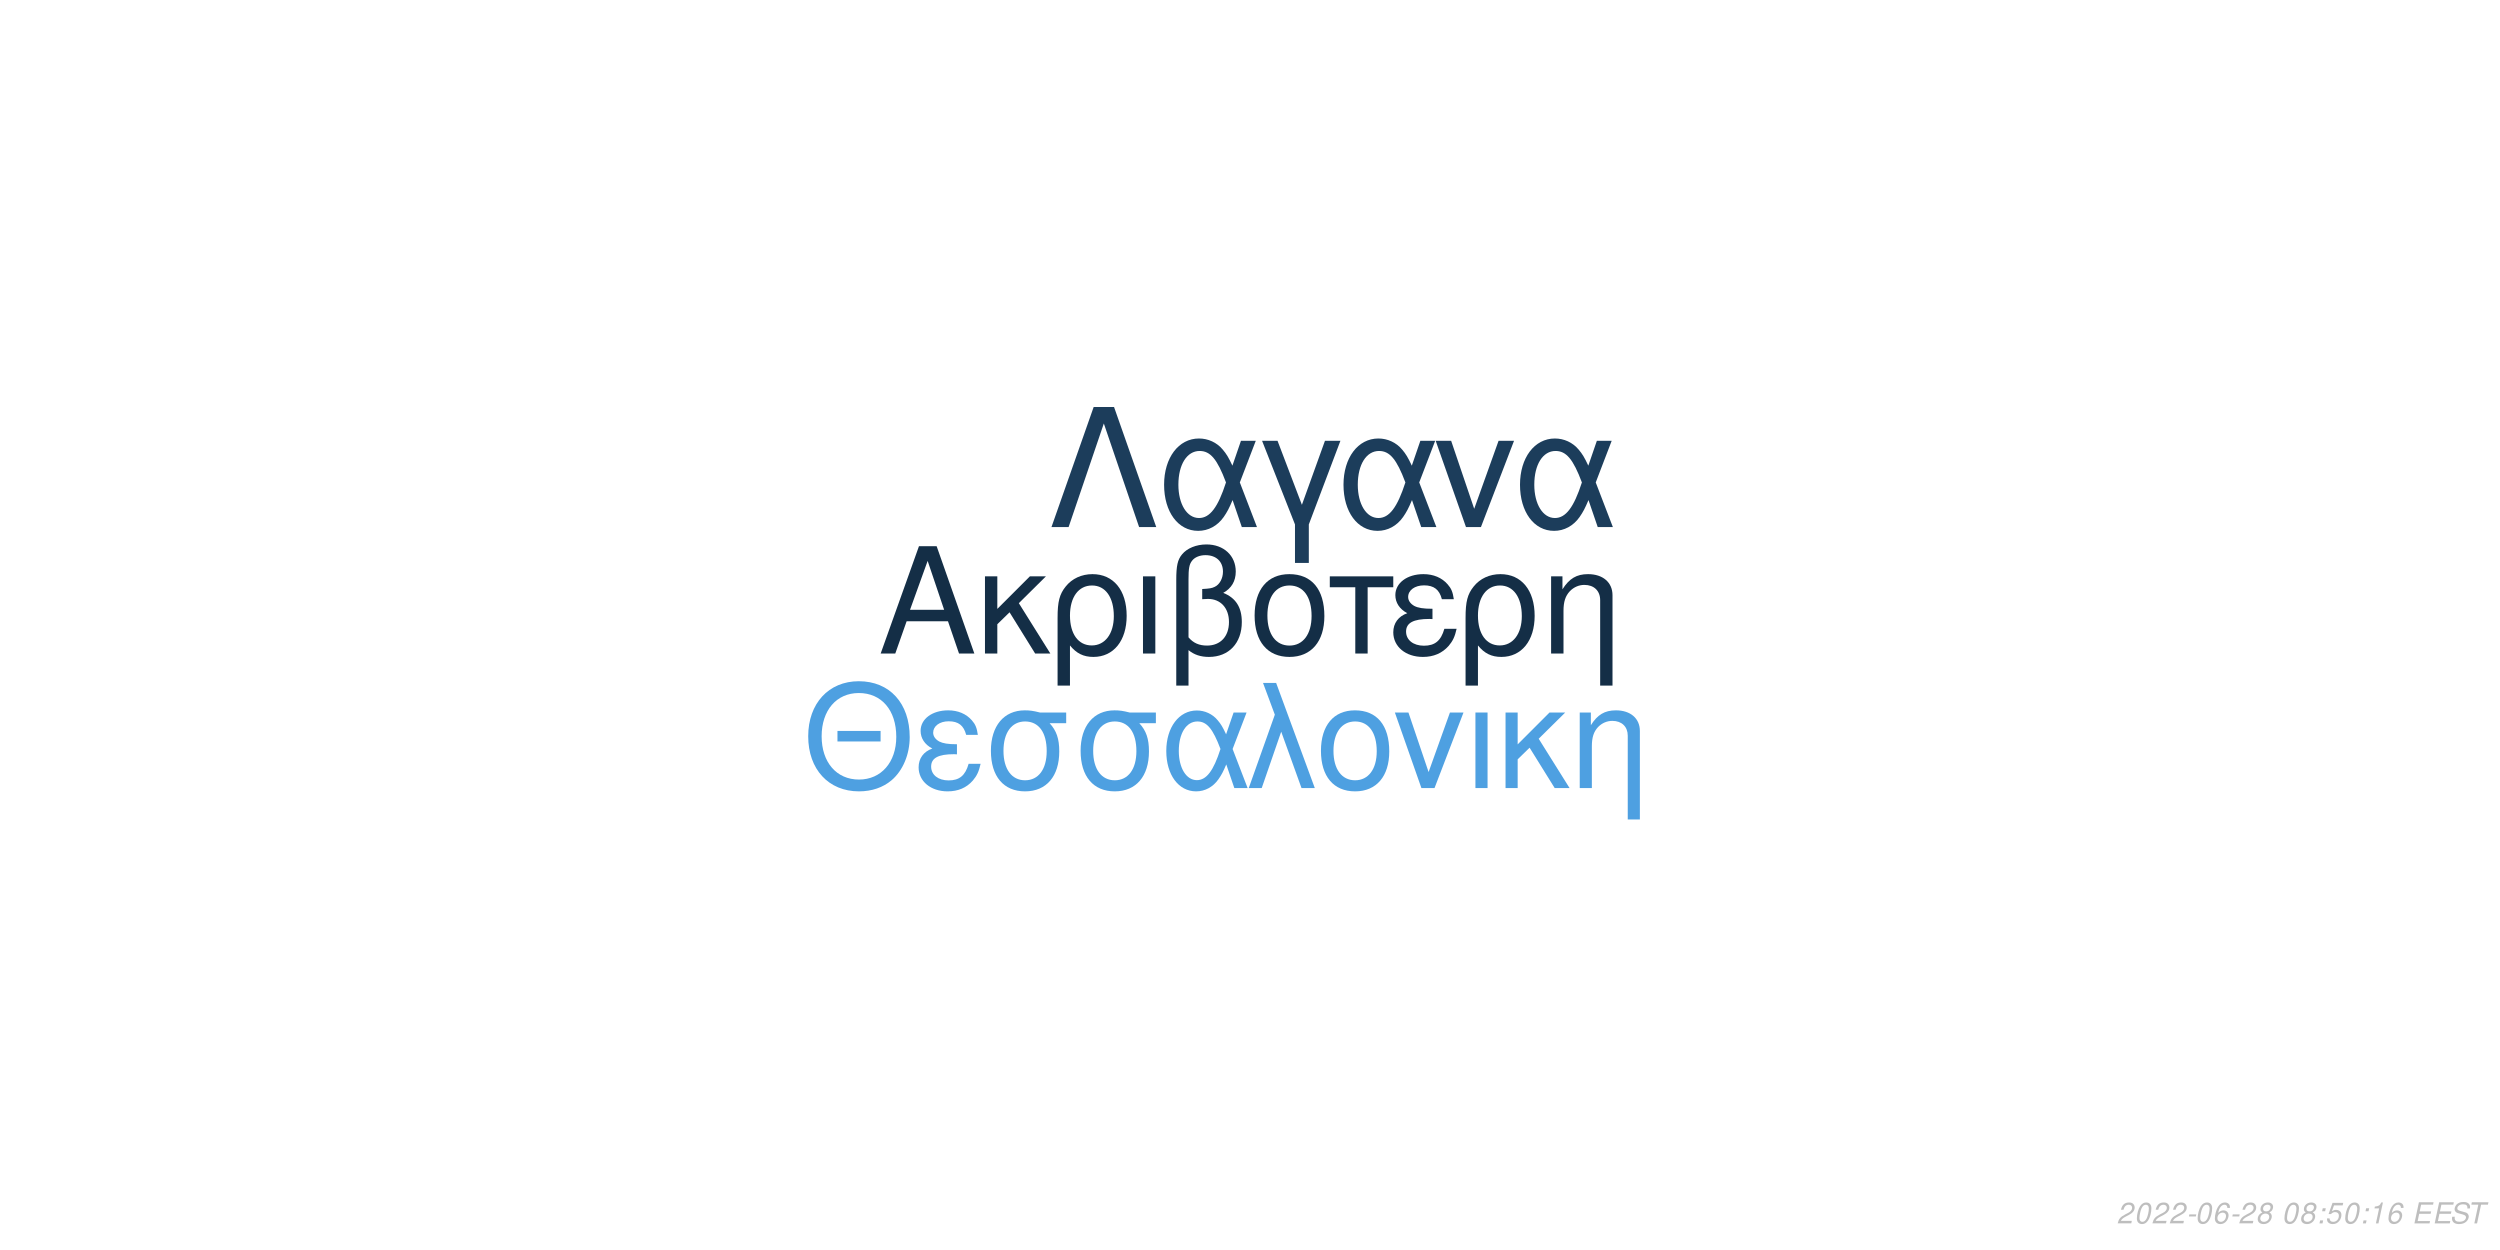
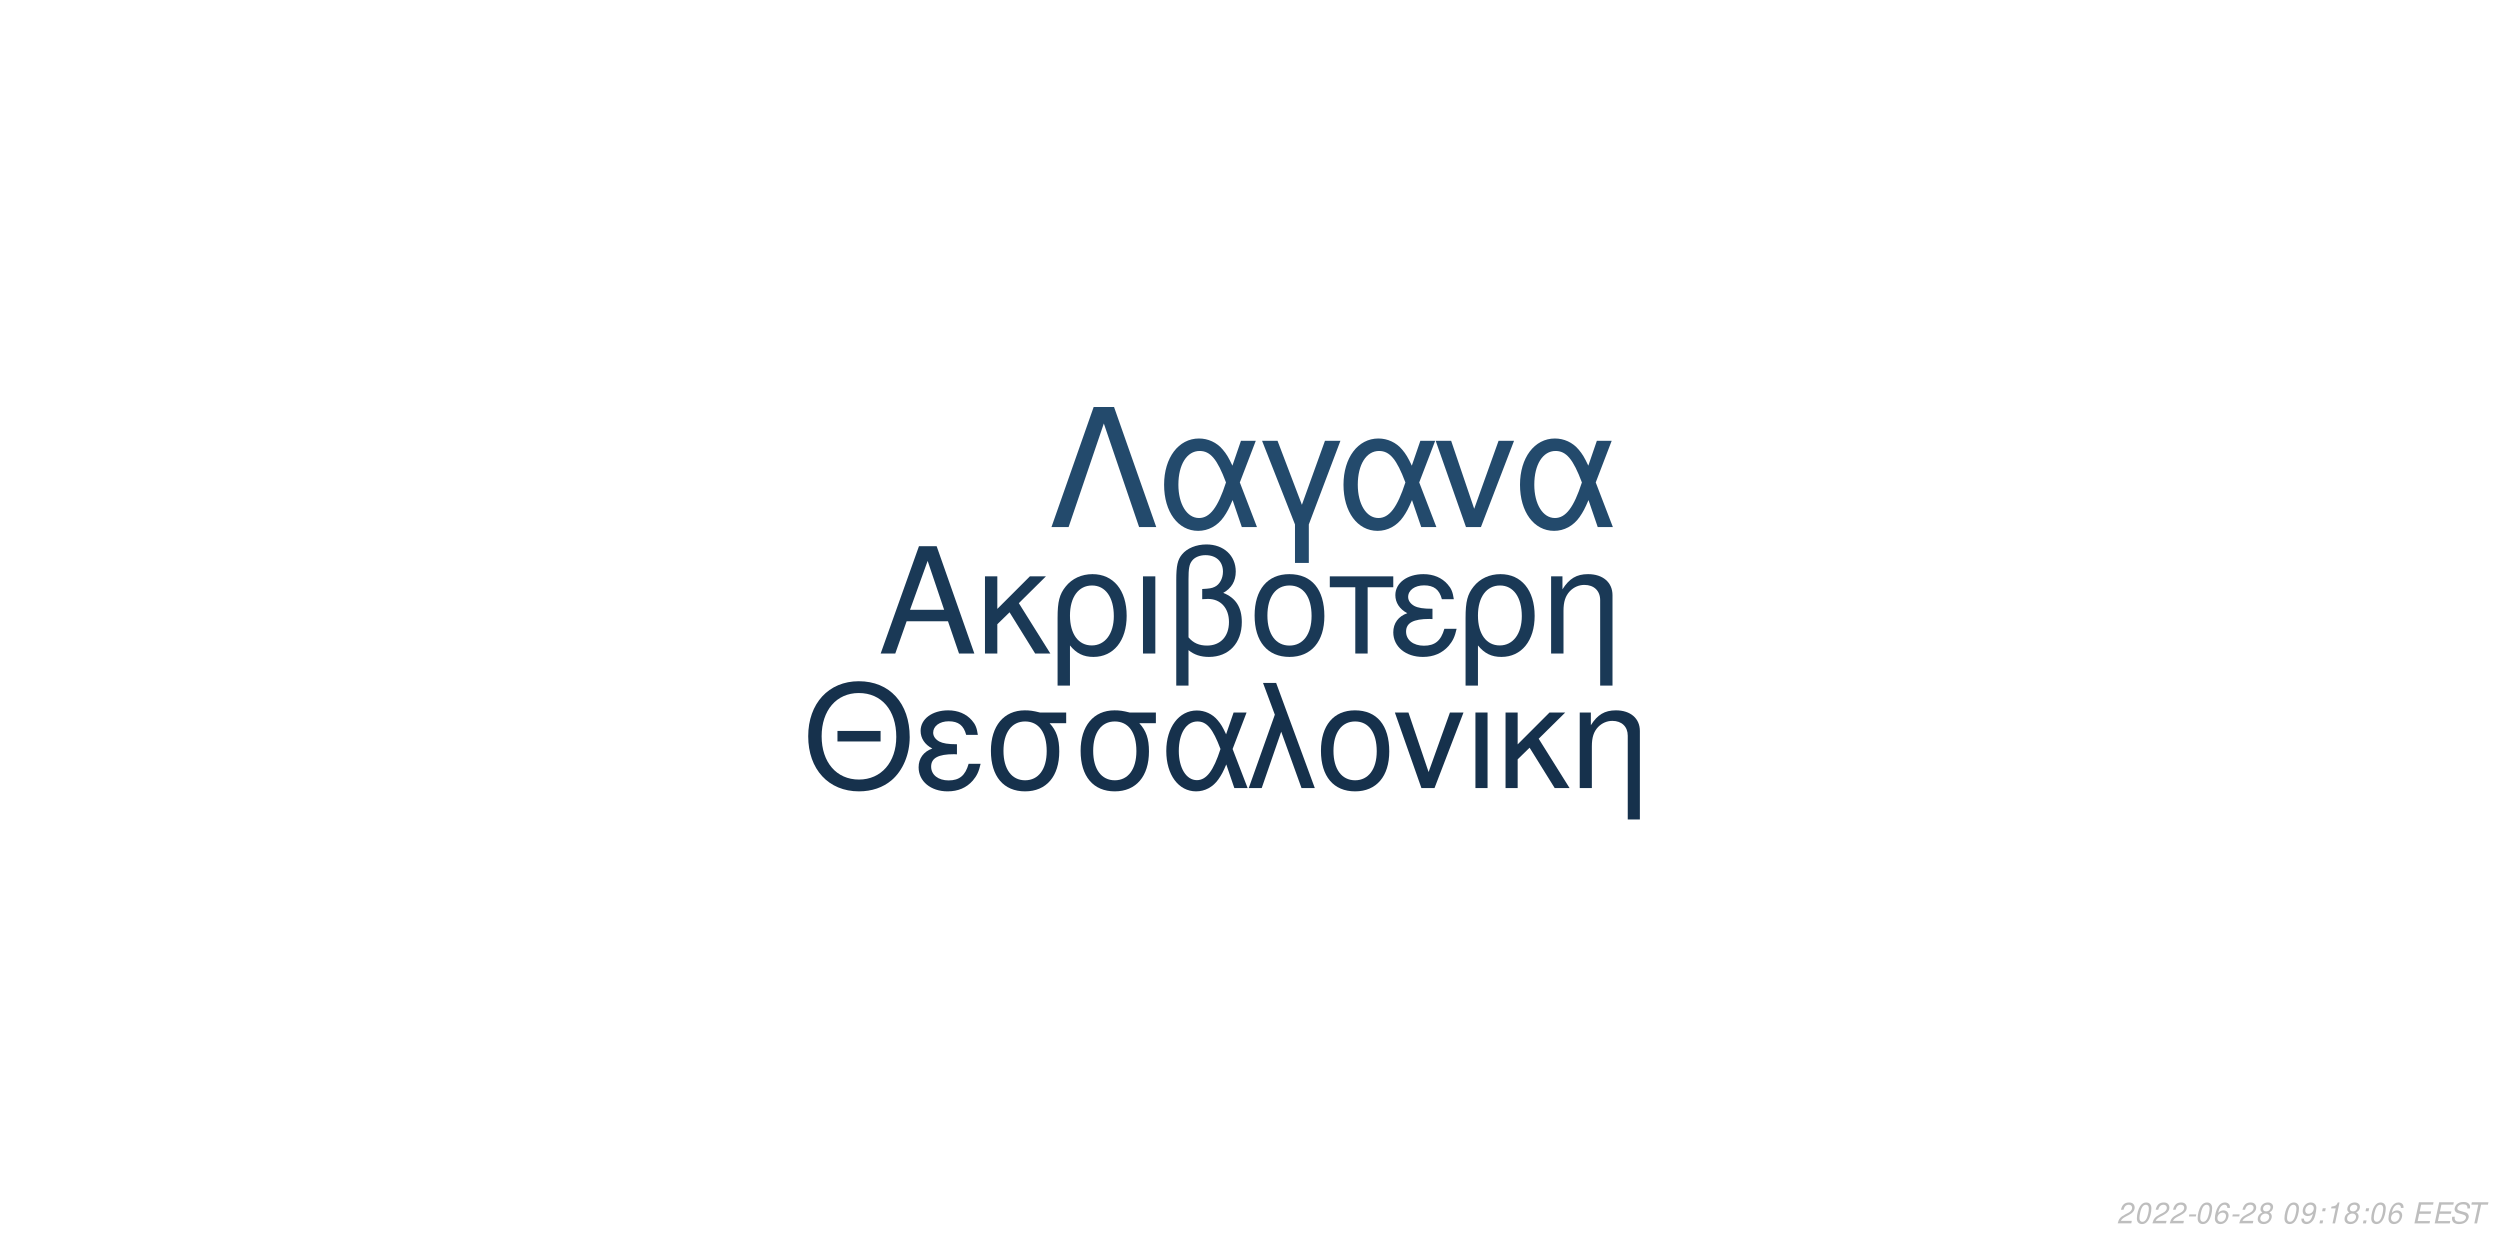
<svg xmlns="http://www.w3.org/2000/svg" xmlns:xlink="http://www.w3.org/1999/xlink" width="864pt" height="432pt" viewBox="0 0 864 432" version="1.1">
  <defs>
    <g>
      <symbol overflow="visible" id="glyph0-0">
        <path style="stroke:none;" d="" />
      </symbol>
      <symbol overflow="visible" id="glyph0-1">
        <path style="stroke:none;" d="M 24.125 -11.141 L 27.938 0 L 33.234 0 L 20.203 -37.094 L 14.094 -37.094 L 0.859 0 L 5.906 0 L 9.828 -11.141 Z M 22.797 -15.109 L 11 -15.109 L 17.094 -32.016 Z M 22.797 -15.109 " />
      </symbol>
      <symbol overflow="visible" id="glyph0-2">
        <path style="stroke:none;" d="M 7.172 -15.422 L 7.172 -26.672 L 2.906 -26.672 L 2.906 0 L 7.172 0 L 7.172 -10.125 L 11.406 -14.25 L 20.25 0 L 25.5 0 L 14.609 -17.406 L 23.969 -26.672 L 18.422 -26.672 Z M 7.172 -15.422 " />
      </symbol>
      <symbol overflow="visible" id="glyph0-3">
        <path style="stroke:none;" d="M 3 11.094 L 7.281 11.094 L 7.281 -2.797 C 9.516 -0.047 11.953 1.172 15.375 1.172 C 22.344 1.172 26.875 -4.422 26.875 -13.031 C 26.875 -21.891 22.297 -27.438 15.062 -27.438 C 11.297 -27.438 7.984 -25.906 5.797 -23.156 C 3.672 -20.516 3 -17.969 3 -12.359 Z M 14.906 -23.516 C 19.547 -23.516 22.438 -19.438 22.438 -12.922 C 22.438 -6.812 19.391 -2.797 14.812 -2.797 C 10.172 -2.797 7.281 -6.766 7.281 -13.125 C 7.281 -19.484 10.234 -23.516 14.906 -23.516 Z M 14.906 -23.516 " />
      </symbol>
      <symbol overflow="visible" id="glyph0-4">
        <path style="stroke:none;" d="M 3.516 0 L 7.781 0 L 7.781 -26.672 L 3.516 -26.672 Z M 3.516 0 " />
      </symbol>
      <symbol overflow="visible" id="glyph0-5">
        <path style="stroke:none;" d="M 4.016 11.094 L 8.25 11.094 L 8.25 -1.172 C 10.172 0.406 12.422 1.172 15.312 1.172 C 22.188 1.172 26.672 -3.609 26.672 -10.891 C 26.672 -15.984 24.578 -19.234 20.25 -20.969 C 23.109 -22.547 24.578 -25.031 24.578 -28.344 C 24.578 -33.844 20.406 -37.703 14.453 -37.703 C 10.938 -37.703 7.734 -36.391 6 -34.25 C 4.484 -32.422 4.016 -30.328 4.016 -25.391 Z M 8.25 -25.656 C 8.25 -29.359 8.5 -30.844 9.469 -32.062 C 10.375 -33.281 12.156 -34 14.094 -34 C 17.812 -34 20.156 -31.812 20.156 -28.297 C 20.156 -25.953 18.984 -23.812 17.297 -23.047 C 16.281 -22.547 15.469 -22.438 12.984 -22.297 L 12.984 -18.781 C 13.734 -18.828 14.344 -18.875 14.969 -18.875 C 19.344 -18.875 22.234 -15.719 22.234 -10.891 C 22.234 -5.906 19.281 -2.75 14.656 -2.75 C 11.953 -2.75 9.922 -3.609 8.25 -5.594 Z M 8.25 -25.656 " />
      </symbol>
      <symbol overflow="visible" id="glyph0-6">
        <path style="stroke:none;" d="M 14.094 -27.438 C 6.562 -27.438 2.094 -22.094 2.094 -13.125 C 2.094 -4.125 6.562 1.172 14.141 1.172 C 21.672 1.172 26.203 -4.172 26.203 -12.922 C 26.203 -22.188 21.828 -27.438 14.094 -27.438 Z M 14.141 -23.516 C 18.938 -23.516 21.781 -19.594 21.781 -12.984 C 21.781 -6.672 18.828 -2.75 14.141 -2.75 C 9.422 -2.75 6.516 -6.672 6.516 -13.125 C 6.516 -19.594 9.422 -23.516 14.141 -23.516 Z M 14.141 -23.516 " />
      </symbol>
      <symbol overflow="visible" id="glyph0-7">
        <path style="stroke:none;" d="M 7.891 0 L 12.156 0 L 12.156 -22.906 L 21.016 -22.906 L 21.016 -26.672 L -0.922 -26.672 L -0.922 -22.906 L 7.891 -22.906 Z M 7.891 0 " />
      </symbol>
      <symbol overflow="visible" id="glyph0-8">
        <path style="stroke:none;" d="M 14.562 -15.469 C 11.344 -15.469 9.562 -15.781 8.297 -16.438 C 6.922 -17.203 6.156 -18.328 6.156 -19.547 C 6.156 -21.891 8.453 -23.562 11.656 -23.562 C 15.062 -23.562 16.953 -22.094 17.812 -18.781 L 21.938 -18.781 C 21.578 -21.266 21.062 -22.5 19.797 -23.922 C 17.812 -26.203 14.906 -27.438 11.453 -27.438 C 5.797 -27.438 1.734 -24.375 1.734 -20.203 C 1.734 -17.609 3.156 -15.375 5.859 -13.938 C 2.797 -12.875 1.016 -10.484 1.016 -7.328 C 1.016 -2.391 5.297 1.172 11.25 1.172 C 14.969 1.172 17.906 -0.109 20.156 -2.641 C 21.578 -4.328 22.297 -5.797 22.906 -8.547 L 18.672 -8.547 C 17.5 -4.422 15.422 -2.703 11.609 -2.703 C 7.938 -2.703 5.438 -4.688 5.438 -7.578 C 5.438 -10.578 7.938 -11.953 13.484 -11.953 C 13.641 -11.953 14.094 -11.953 14.562 -11.906 Z M 14.562 -15.469 " />
      </symbol>
      <symbol overflow="visible" id="glyph0-9">
        <path style="stroke:none;" d="M 3.562 -26.672 L 3.562 0 L 7.844 0 L 7.844 -14.703 C 7.844 -17.906 8.5 -19.891 10.031 -21.531 C 11.406 -22.953 13.188 -23.719 15.062 -23.719 C 18.375 -23.719 20.516 -21.672 20.516 -18.469 L 20.516 11.094 L 24.781 11.094 L 24.781 -20.156 C 24.781 -24.578 21.469 -27.438 16.328 -27.438 C 12.359 -27.438 9.828 -25.906 7.484 -22.188 L 7.484 -26.672 Z M 3.562 -26.672 " />
      </symbol>
      <symbol overflow="visible" id="glyph1-0">
        <path style="stroke:none;" d="" />
      </symbol>
      <symbol overflow="visible" id="glyph1-1">
        <path style="stroke:none;" d="M 26.859 -19.734 L 11.953 -19.734 L 11.953 -16.094 L 26.859 -16.094 Z M 19.328 -36.922 C 8.922 -36.922 1.844 -29.25 1.844 -17.891 C 1.844 -6.484 8.875 1.141 19.391 1.141 C 23.812 1.141 27.703 -0.203 30.641 -2.688 C 34.578 -6.031 36.922 -11.656 36.922 -17.594 C 36.922 -29.297 30 -36.922 19.328 -36.922 Z M 19.328 -32.844 C 27.203 -32.844 32.281 -26.906 32.281 -17.688 C 32.281 -8.922 27.062 -2.938 19.391 -2.938 C 11.609 -2.938 6.484 -8.922 6.484 -17.891 C 6.484 -26.859 11.609 -32.844 19.328 -32.844 Z M 19.328 -32.844 " />
      </symbol>
      <symbol overflow="visible" id="glyph1-2">
        <path style="stroke:none;" d="M 14.25 -15.141 C 11.109 -15.141 9.375 -15.453 8.125 -16.094 C 6.781 -16.844 6.031 -17.938 6.031 -19.141 C 6.031 -21.422 8.266 -23.078 11.406 -23.078 C 14.75 -23.078 16.594 -21.625 17.438 -18.391 L 21.469 -18.391 C 21.125 -20.828 20.625 -22.031 19.391 -23.422 C 17.438 -25.656 14.594 -26.859 11.219 -26.859 C 5.688 -26.859 1.688 -23.875 1.688 -19.781 C 1.688 -17.234 3.094 -15.047 5.734 -13.656 C 2.734 -12.609 1 -10.266 1 -7.172 C 1 -2.344 5.188 1.141 11.016 1.141 C 14.656 1.141 17.547 -0.094 19.734 -2.594 C 21.125 -4.234 21.828 -5.688 22.422 -8.375 L 18.281 -8.375 C 17.141 -4.328 15.094 -2.641 11.359 -2.641 C 7.766 -2.641 5.328 -4.578 5.328 -7.422 C 5.328 -10.359 7.766 -11.703 13.203 -11.703 C 13.359 -11.703 13.797 -11.703 14.25 -11.656 Z M 14.25 -15.141 " />
      </symbol>
      <symbol overflow="visible" id="glyph1-3">
        <path style="stroke:none;" d="M 29 -26.109 L 19.938 -26.109 C 17.594 -26.703 16.438 -26.859 14.703 -26.859 C 7.469 -26.859 2.984 -21.469 2.984 -12.859 C 2.984 -4.031 7.375 1.141 14.797 1.141 C 22.172 1.141 26.609 -4.078 26.609 -12.656 C 26.609 -17.047 25.656 -19.828 23.266 -22.422 L 29 -22.422 Z M 14.797 -23.016 C 19.531 -23.016 22.266 -19.234 22.266 -12.75 C 22.266 -6.531 19.438 -2.688 14.797 -2.688 C 10.172 -2.688 7.328 -6.531 7.328 -12.859 C 7.328 -19.188 10.172 -23.016 14.797 -23.016 Z M 14.797 -23.016 " />
      </symbol>
      <symbol overflow="visible" id="glyph1-4">
        <path style="stroke:none;" d="M 29.344 -26.109 L 24.859 -26.109 L 22.266 -18.578 C 21.125 -21.031 20.484 -22.125 19.328 -23.469 C 17.547 -25.609 14.906 -26.812 12.156 -26.812 C 5.984 -26.812 1.594 -20.984 1.594 -12.812 C 1.594 -4.578 5.828 1.141 11.906 1.141 C 14.953 1.141 17.734 -0.344 19.625 -3.047 C 20.672 -4.531 21.281 -5.688 22.328 -8.172 L 25.109 0 L 29.703 0 L 24.516 -13.5 Z M 20.328 -13.5 C 17.891 -5.922 15.453 -2.734 12.156 -2.734 C 8.516 -2.734 5.922 -6.922 5.922 -12.812 C 5.922 -18.938 8.516 -23.016 12.359 -23.016 C 15.594 -23.016 17.688 -20.531 20.328 -13.5 Z M 20.328 -13.5 " />
      </symbol>
      <symbol overflow="visible" id="glyph1-5">
        <path style="stroke:none;" d="M 1.094 0 L 5.578 0 L 12.312 -19.484 L 19.328 0 L 23.922 0 L 10.562 -36.328 L 6.031 -36.328 L 10.109 -25.359 Z M 1.094 0 " />
      </symbol>
      <symbol overflow="visible" id="glyph1-6">
        <path style="stroke:none;" d="M 13.797 -26.859 C 6.422 -26.859 2.047 -21.625 2.047 -12.859 C 2.047 -4.031 6.422 1.141 13.859 1.141 C 21.234 1.141 25.656 -4.078 25.656 -12.656 C 25.656 -21.719 21.375 -26.859 13.797 -26.859 Z M 13.859 -23.016 C 18.531 -23.016 21.328 -19.188 21.328 -12.703 C 21.328 -6.531 18.438 -2.688 13.859 -2.688 C 9.219 -2.688 6.375 -6.531 6.375 -12.859 C 6.375 -19.188 9.219 -23.016 13.859 -23.016 Z M 13.859 -23.016 " />
      </symbol>
      <symbol overflow="visible" id="glyph1-7">
        <path style="stroke:none;" d="M 14.297 0 L 24.312 -26.109 L 19.625 -26.109 L 12.25 -5.531 L 5.281 -26.109 L 0.594 -26.109 L 9.766 0 Z M 14.297 0 " />
      </symbol>
      <symbol overflow="visible" id="glyph1-8">
        <path style="stroke:none;" d="M 3.438 0 L 7.625 0 L 7.625 -26.109 L 3.438 -26.109 Z M 3.438 0 " />
      </symbol>
      <symbol overflow="visible" id="glyph1-9">
        <path style="stroke:none;" d="M 7.031 -15.094 L 7.031 -26.109 L 2.844 -26.109 L 2.844 0 L 7.031 0 L 7.031 -9.922 L 11.156 -13.953 L 19.828 0 L 24.969 0 L 14.297 -17.047 L 23.469 -26.109 L 18.031 -26.109 Z M 7.031 -15.094 " />
      </symbol>
      <symbol overflow="visible" id="glyph1-10">
        <path style="stroke:none;" d="M 3.484 -26.109 L 3.484 0 L 7.672 0 L 7.672 -14.406 C 7.672 -17.547 8.328 -19.484 9.812 -21.078 C 11.156 -22.469 12.906 -23.219 14.75 -23.219 C 17.984 -23.219 20.078 -21.234 20.078 -18.094 L 20.078 10.859 L 24.266 10.859 L 24.266 -19.734 C 24.266 -24.062 21.031 -26.859 16 -26.859 C 12.109 -26.859 9.609 -25.359 7.328 -21.719 L 7.328 -26.109 Z M 3.484 -26.109 " />
      </symbol>
      <symbol overflow="visible" id="glyph2-0">
        <path style="stroke:none;" d="" />
      </symbol>
      <symbol overflow="visible" id="glyph2-1">
        <path style="stroke:none;" d="M 22.531 -41.484 L 15.484 -41.484 L 0.906 0 L 6.828 0 L 19 -35.797 L 31.188 0 L 37.109 0 Z M 22.531 -41.484 " />
      </symbol>
      <symbol overflow="visible" id="glyph2-2">
        <path style="stroke:none;" d="M 33.516 -29.812 L 28.391 -29.812 L 25.438 -21.219 C 24.125 -24.016 23.391 -25.266 22.078 -26.797 C 20.031 -29.25 17.016 -30.609 13.891 -30.609 C 6.828 -30.609 1.828 -23.953 1.828 -14.625 C 1.828 -5.234 6.656 1.312 13.594 1.312 C 17.078 1.312 20.266 -0.391 22.422 -3.469 C 23.609 -5.172 24.297 -6.484 25.5 -9.328 L 28.688 0 L 33.922 0 L 28 -15.422 Z M 23.219 -15.422 C 20.422 -6.766 17.641 -3.125 13.891 -3.125 C 9.734 -3.125 6.766 -7.906 6.766 -14.625 C 6.766 -21.625 9.734 -26.297 14.109 -26.297 C 17.812 -26.297 20.203 -23.453 23.219 -15.422 Z M 23.219 -15.422 " />
      </symbol>
      <symbol overflow="visible" id="glyph2-3">
        <path style="stroke:none;" d="M 12.062 12.406 L 16.844 12.406 L 16.844 -0.906 L 27.766 -29.812 L 22.422 -29.812 L 14.453 -7.688 L 6.031 -29.812 L 0.688 -29.812 L 12.062 -0.906 Z M 12.062 12.406 " />
      </symbol>
      <symbol overflow="visible" id="glyph2-4">
        <path style="stroke:none;" d="M 16.328 0 L 27.766 -29.812 L 22.422 -29.812 L 14 -6.312 L 6.031 -29.812 L 0.688 -29.812 L 11.156 0 Z M 16.328 0 " />
      </symbol>
      <symbol overflow="visible" id="glyph3-0">
        <path style="stroke:none;" d="" />
      </symbol>
      <symbol overflow="visible" id="glyph3-1">
        <path style="stroke:none;" d="M 5.234 -0.875 L 1.469 -0.875 C 1.641 -1.375 2.203 -1.891 3.109 -2.344 L 4.234 -2.938 C 5.562 -3.625 6.219 -4.469 6.219 -5.484 C 6.219 -5.938 6.062 -6.359 5.797 -6.656 C 5.469 -7.047 4.984 -7.234 4.312 -7.234 C 2.766 -7.234 1.891 -6.453 1.484 -4.734 L 2.375 -4.734 C 2.484 -5.188 2.609 -5.484 2.797 -5.75 C 3.094 -6.203 3.609 -6.453 4.188 -6.453 C 4.891 -6.453 5.344 -6.031 5.344 -5.375 C 5.344 -4.703 4.859 -4.094 4.016 -3.656 L 2.984 -3.125 C 1.234 -2.188 0.797 -1.656 0.344 -0.016 L 5.047 -0.016 Z M 5.234 -0.875 " />
      </symbol>
      <symbol overflow="visible" id="glyph3-2">
        <path style="stroke:none;" d="M 4.203 -7.234 C 3.375 -7.234 2.688 -6.812 2.125 -5.984 C 1.484 -5.047 0.984 -3.188 0.984 -1.734 C 0.984 -1.109 1.172 -0.562 1.484 -0.266 C 1.797 0.047 2.281 0.234 2.766 0.234 C 3.625 0.234 4.281 -0.156 4.859 -1.016 C 5.516 -1.953 6 -3.797 6 -5.266 C 6 -6.5 5.328 -7.234 4.203 -7.234 Z M 4.094 -6.453 C 4.734 -6.453 5.125 -5.984 5.125 -5.156 C 5.125 -4.203 4.781 -2.625 4.406 -1.812 C 3.984 -0.938 3.516 -0.547 2.875 -0.547 C 2.25 -0.547 1.875 -1.031 1.875 -1.828 C 1.875 -2.797 2.203 -4.344 2.594 -5.203 C 2.984 -6.047 3.453 -6.453 4.094 -6.453 Z M 4.094 -6.453 " />
      </symbol>
      <symbol overflow="visible" id="glyph3-3">
        <path style="stroke:none;" d="M 3.516 -3.125 L 1.125 -3.125 L 0.969 -2.406 L 3.359 -2.406 Z M 3.516 -3.125 " />
      </symbol>
      <symbol overflow="visible" id="glyph3-4">
        <path style="stroke:none;" d="M 6.125 -5.344 L 6.141 -5.625 C 6.141 -6.609 5.453 -7.234 4.391 -7.234 C 3.438 -7.234 2.641 -6.719 2.016 -5.703 C 1.422 -4.781 0.938 -2.953 0.938 -1.688 C 0.938 -0.516 1.688 0.234 2.859 0.234 C 3.703 0.234 4.438 -0.156 5 -0.875 C 5.406 -1.422 5.672 -2.156 5.672 -2.766 C 5.672 -3.812 4.969 -4.5 3.906 -4.5 C 3.234 -4.5 2.672 -4.234 2.094 -3.625 C 2.406 -5.375 3.234 -6.453 4.25 -6.453 C 4.703 -6.453 5.062 -6.234 5.172 -5.844 C 5.203 -5.719 5.234 -5.578 5.25 -5.344 Z M 3.656 -3.734 C 4.344 -3.734 4.797 -3.281 4.797 -2.625 C 4.797 -1.469 3.984 -0.547 2.984 -0.547 C 2.297 -0.547 1.812 -1.047 1.812 -1.766 C 1.812 -2.859 2.625 -3.734 3.656 -3.734 Z M 3.656 -3.734 " />
      </symbol>
      <symbol overflow="visible" id="glyph3-5">
        <path style="stroke:none;" d="M 4.766 -3.797 C 5.078 -3.969 5.234 -4.078 5.438 -4.234 C 5.812 -4.594 6.062 -5.172 6.062 -5.734 C 6.062 -6.625 5.344 -7.234 4.266 -7.234 C 2.812 -7.234 1.703 -6.219 1.703 -4.875 C 1.703 -4.406 1.875 -4.125 2.359 -3.812 C 1.297 -3.312 0.75 -2.516 0.75 -1.469 C 0.75 -0.438 1.547 0.234 2.812 0.234 C 3.656 0.234 4.359 -0.094 4.938 -0.734 C 5.359 -1.234 5.609 -1.859 5.609 -2.438 C 5.609 -3.047 5.312 -3.516 4.766 -3.797 Z M 4.109 -6.453 C 4.797 -6.453 5.188 -6.125 5.188 -5.578 C 5.188 -5.266 5.062 -4.922 4.859 -4.672 C 4.562 -4.312 4.188 -4.156 3.656 -4.156 C 2.984 -4.156 2.594 -4.453 2.594 -4.984 C 2.594 -5.859 3.203 -6.453 4.109 -6.453 Z M 3.453 -3.406 C 4.234 -3.406 4.734 -2.984 4.734 -2.312 C 4.734 -1.312 3.922 -0.547 2.875 -0.547 C 2.125 -0.547 1.625 -0.969 1.625 -1.625 C 1.625 -2.609 2.438 -3.406 3.453 -3.406 Z M 3.453 -3.406 " />
      </symbol>
      <symbol overflow="visible" id="glyph3-6">
        <path style="stroke:none;" d="" />
      </symbol>
      <symbol overflow="visible" id="glyph3-7">
-         <path style="stroke:none;" d="M 2.359 -1.031 L 1.312 -1.031 L 1.094 0 L 2.141 0 Z M 3.266 -5.234 L 2.219 -5.234 L 2 -4.203 L 3.047 -4.203 Z M 3.266 -5.234 " />
+         <path style="stroke:none;" d="M 0.844 -1.656 C 0.844 -1.547 0.844 -1.438 0.844 -1.375 C 0.844 -0.406 1.531 0.234 2.578 0.234 C 3.203 0.234 3.766 0.016 4.297 -0.438 C 4.938 -1 5.312 -1.656 5.594 -2.719 C 5.844 -3.672 6.016 -4.766 6.016 -5.375 C 6.016 -5.844 5.844 -6.328 5.547 -6.656 C 5.203 -7.031 4.703 -7.234 4.062 -7.234 C 2.516 -7.234 1.297 -5.938 1.297 -4.266 C 1.297 -3.203 1.984 -2.547 3.047 -2.547 C 3.484 -2.547 3.953 -2.672 4.281 -2.891 C 4.406 -2.984 4.547 -3.078 4.828 -3.344 C 4.438 -1.484 3.703 -0.547 2.703 -0.547 C 2.109 -0.547 1.719 -0.938 1.719 -1.547 L 1.719 -1.656 Z M 3.953 -6.453 C 4.625 -6.453 5.141 -5.953 5.141 -5.281 C 5.141 -4.188 4.312 -3.312 3.297 -3.312 C 2.594 -3.312 2.172 -3.734 2.172 -4.453 C 2.172 -5.562 2.984 -6.453 3.953 -6.453 Z M 3.953 -6.453 " />
      </symbol>
      <symbol overflow="visible" id="glyph3-8">
-         <path style="stroke:none;" d="M 6.297 -7.094 L 2.594 -7.094 L 1.234 -3.234 L 2.047 -3.234 C 2.656 -3.766 2.938 -3.906 3.531 -3.906 C 4.328 -3.906 4.797 -3.453 4.797 -2.688 C 4.797 -1.438 3.969 -0.547 2.828 -0.547 C 2.031 -0.547 1.609 -0.938 1.578 -1.734 L 0.703 -1.734 L 0.703 -1.516 C 0.703 -0.938 0.844 -0.547 1.188 -0.266 C 1.562 0.062 2.078 0.234 2.703 0.234 C 3.656 0.234 4.391 -0.156 4.984 -0.922 C 5.422 -1.5 5.672 -2.234 5.672 -2.953 C 5.672 -4 4.938 -4.672 3.812 -4.672 C 3.328 -4.672 2.906 -4.547 2.406 -4.234 L 3.109 -6.219 L 6.109 -6.219 Z M 6.297 -7.094 " />
+         <path style="stroke:none;" d="M 2.359 -1.031 L 1.312 -1.031 L 1.094 0 L 2.141 0 Z M 3.266 -5.234 L 2.219 -5.234 L 2 -4.203 L 3.047 -4.203 Z M 3.266 -5.234 " />
      </symbol>
      <symbol overflow="visible" id="glyph3-9">
        <path style="stroke:none;" d="M 3.703 -5.188 L 2.594 0 L 3.469 0 L 5.016 -7.234 L 4.438 -7.234 C 3.906 -6.156 3.688 -6.016 2.234 -5.812 L 2.109 -5.188 Z M 3.703 -5.188 " />
      </symbol>
      <symbol overflow="visible" id="glyph3-10">
        <path style="stroke:none;" d="M 2.547 -3.312 L 6.5 -3.312 L 6.688 -4.141 L 2.719 -4.141 L 3.219 -6.469 L 7.344 -6.469 L 7.516 -7.297 L 2.453 -7.297 L 0.906 0 L 6.125 0 L 6.297 -0.812 L 2.016 -0.812 Z M 2.547 -3.312 " />
      </symbol>
      <symbol overflow="visible" id="glyph3-11">
        <path style="stroke:none;" d="M 7.062 -5.156 C 7.125 -5.438 7.141 -5.562 7.141 -5.703 C 7.141 -6.156 6.938 -6.594 6.594 -6.891 C 6.188 -7.25 5.656 -7.406 4.875 -7.406 C 3.844 -7.406 3.047 -7.125 2.5 -6.562 C 2.094 -6.141 1.781 -5.438 1.781 -4.922 C 1.781 -4.297 2.219 -3.766 2.891 -3.562 L 4.594 -3.094 C 5.406 -2.859 5.734 -2.578 5.734 -2.094 C 5.734 -1.781 5.547 -1.406 5.266 -1.141 C 4.844 -0.766 4.266 -0.578 3.453 -0.578 C 2.328 -0.578 1.812 -0.984 1.812 -1.906 C 1.812 -2.047 1.812 -2.125 1.844 -2.312 L 0.984 -2.312 C 0.906 -2.062 0.891 -1.906 0.891 -1.688 C 0.891 -0.484 1.797 0.234 3.297 0.234 C 4.359 0.234 5.234 -0.062 5.812 -0.609 C 6.344 -1.078 6.688 -1.797 6.688 -2.375 C 6.688 -2.641 6.609 -2.906 6.453 -3.156 C 6.234 -3.5 5.938 -3.703 5.469 -3.828 L 3.75 -4.312 C 2.984 -4.547 2.734 -4.734 2.734 -5.188 C 2.734 -5.547 2.875 -5.844 3.188 -6.109 C 3.547 -6.438 4.031 -6.594 4.703 -6.594 C 5.266 -6.594 5.688 -6.484 5.906 -6.297 C 6.094 -6.125 6.219 -5.797 6.219 -5.516 C 6.219 -5.422 6.203 -5.344 6.188 -5.156 Z M 7.062 -5.156 " />
      </symbol>
      <symbol overflow="visible" id="glyph3-12">
        <path style="stroke:none;" d="M 4.938 -6.469 L 7.312 -6.469 L 7.484 -7.297 L 1.75 -7.297 L 1.578 -6.469 L 3.984 -6.469 L 2.609 0 L 3.547 0 Z M 4.938 -6.469 " />
      </symbol>
    </g>
  </defs>
  <g id="surface1">
    <rect x="0" y="0" width="864" height="432" style="fill:rgb(100%,100%,100%);fill-opacity:1;stroke:none;" />
-     <g style="fill:rgb(7.843%,18.039%,27.451%);fill-opacity:1;">
+     <g style="fill:rgb(10.196%,22.353%,33.725%);fill-opacity:1;">
      <use xlink:href="#glyph0-1" x="303.5" y="225.861" />
      <use xlink:href="#glyph0-2" x="337.5" y="225.861" />
      <use xlink:href="#glyph0-3" x="362.5" y="225.861" />
      <use xlink:href="#glyph0-4" x="391.5" y="225.861" />
      <use xlink:href="#glyph0-5" x="402.5" y="225.861" />
      <use xlink:href="#glyph0-6" x="431.5" y="225.861" />
      <use xlink:href="#glyph0-7" x="460.5" y="225.861" />
      <use xlink:href="#glyph0-8" x="480.5" y="225.861" />
      <use xlink:href="#glyph0-3" x="503.5" y="225.861" />
      <use xlink:href="#glyph0-9" x="532.5" y="225.861" />
    </g>
-     <g style="fill:rgb(30.588%,62.745%,88.235%);fill-opacity:1;">
+     <g style="fill:rgb(8.627%,19.216%,29.804%);fill-opacity:1;">
      <use xlink:href="#glyph1-1" x="277.473" y="272.354" />
      <use xlink:href="#glyph1-2" x="316.473" y="272.354" />
      <use xlink:href="#glyph1-3" x="339.473" y="272.354" />
      <use xlink:href="#glyph1-3" x="370.473" y="272.354" />
      <use xlink:href="#glyph1-4" x="401.473" y="272.354" />
      <use xlink:href="#glyph1-5" x="430.473" y="272.354" />
      <use xlink:href="#glyph1-6" x="454.473" y="272.354" />
      <use xlink:href="#glyph1-7" x="481.473" y="272.354" />
      <use xlink:href="#glyph1-8" x="506.473" y="272.354" />
      <use xlink:href="#glyph1-9" x="517.473" y="272.354" />
      <use xlink:href="#glyph1-10" x="542.473" y="272.354" />
    </g>
-     <g style="fill:rgb(10.98%,23.922%,35.686%);fill-opacity:1;">
+     <g style="fill:rgb(13.725%,29.02%,42.353%);fill-opacity:1;">
      <use xlink:href="#glyph2-1" x="362.484" y="182.152" />
      <use xlink:href="#glyph2-2" x="400.484" y="182.152" />
      <use xlink:href="#glyph2-3" x="435.484" y="182.152" />
      <use xlink:href="#glyph2-2" x="462.484" y="182.152" />
      <use xlink:href="#glyph2-4" x="495.484" y="182.152" />
      <use xlink:href="#glyph2-2" x="523.484" y="182.152" />
    </g>
    <g style="fill:rgb(74.51%,74.51%,74.51%);fill-opacity:1;">
      <use xlink:href="#glyph3-1" x="731.52" y="422.81" />
      <use xlink:href="#glyph3-2" x="737.52" y="422.81" />
      <use xlink:href="#glyph3-1" x="743.52" y="422.81" />
      <use xlink:href="#glyph3-1" x="749.52" y="422.81" />
      <use xlink:href="#glyph3-3" x="755.52" y="422.81" />
      <use xlink:href="#glyph3-2" x="758.52" y="422.81" />
      <use xlink:href="#glyph3-4" x="764.52" y="422.81" />
      <use xlink:href="#glyph3-3" x="770.52" y="422.81" />
      <use xlink:href="#glyph3-1" x="773.52" y="422.81" />
      <use xlink:href="#glyph3-5" x="779.52" y="422.81" />
      <use xlink:href="#glyph3-6" x="785.52" y="422.81" />
      <use xlink:href="#glyph3-2" x="788.52" y="422.81" />
-       <use xlink:href="#glyph3-5" x="794.52" y="422.81" />
-       <use xlink:href="#glyph3-7" x="800.52" y="422.81" />
-       <use xlink:href="#glyph3-8" x="803.52" y="422.81" />
-       <use xlink:href="#glyph3-2" x="809.52" y="422.81" />
-       <use xlink:href="#glyph3-7" x="815.52" y="422.81" />
-       <use xlink:href="#glyph3-9" x="818.52" y="422.81" />
+       <use xlink:href="#glyph3-7" x="794.52" y="422.81" />
+       <use xlink:href="#glyph3-8" x="800.52" y="422.81" />
+       <use xlink:href="#glyph3-9" x="803.52" y="422.81" />
+       <use xlink:href="#glyph3-5" x="809.52" y="422.81" />
+       <use xlink:href="#glyph3-8" x="815.52" y="422.81" />
+       <use xlink:href="#glyph3-2" x="818.52" y="422.81" />
      <use xlink:href="#glyph3-4" x="824.52" y="422.81" />
      <use xlink:href="#glyph3-6" x="830.52" y="422.81" />
      <use xlink:href="#glyph3-10" x="833.52" y="422.81" />
      <use xlink:href="#glyph3-10" x="840.52" y="422.81" />
      <use xlink:href="#glyph3-11" x="846.52" y="422.81" />
      <use xlink:href="#glyph3-12" x="852.52" y="422.81" />
    </g>
  </g>
</svg>
